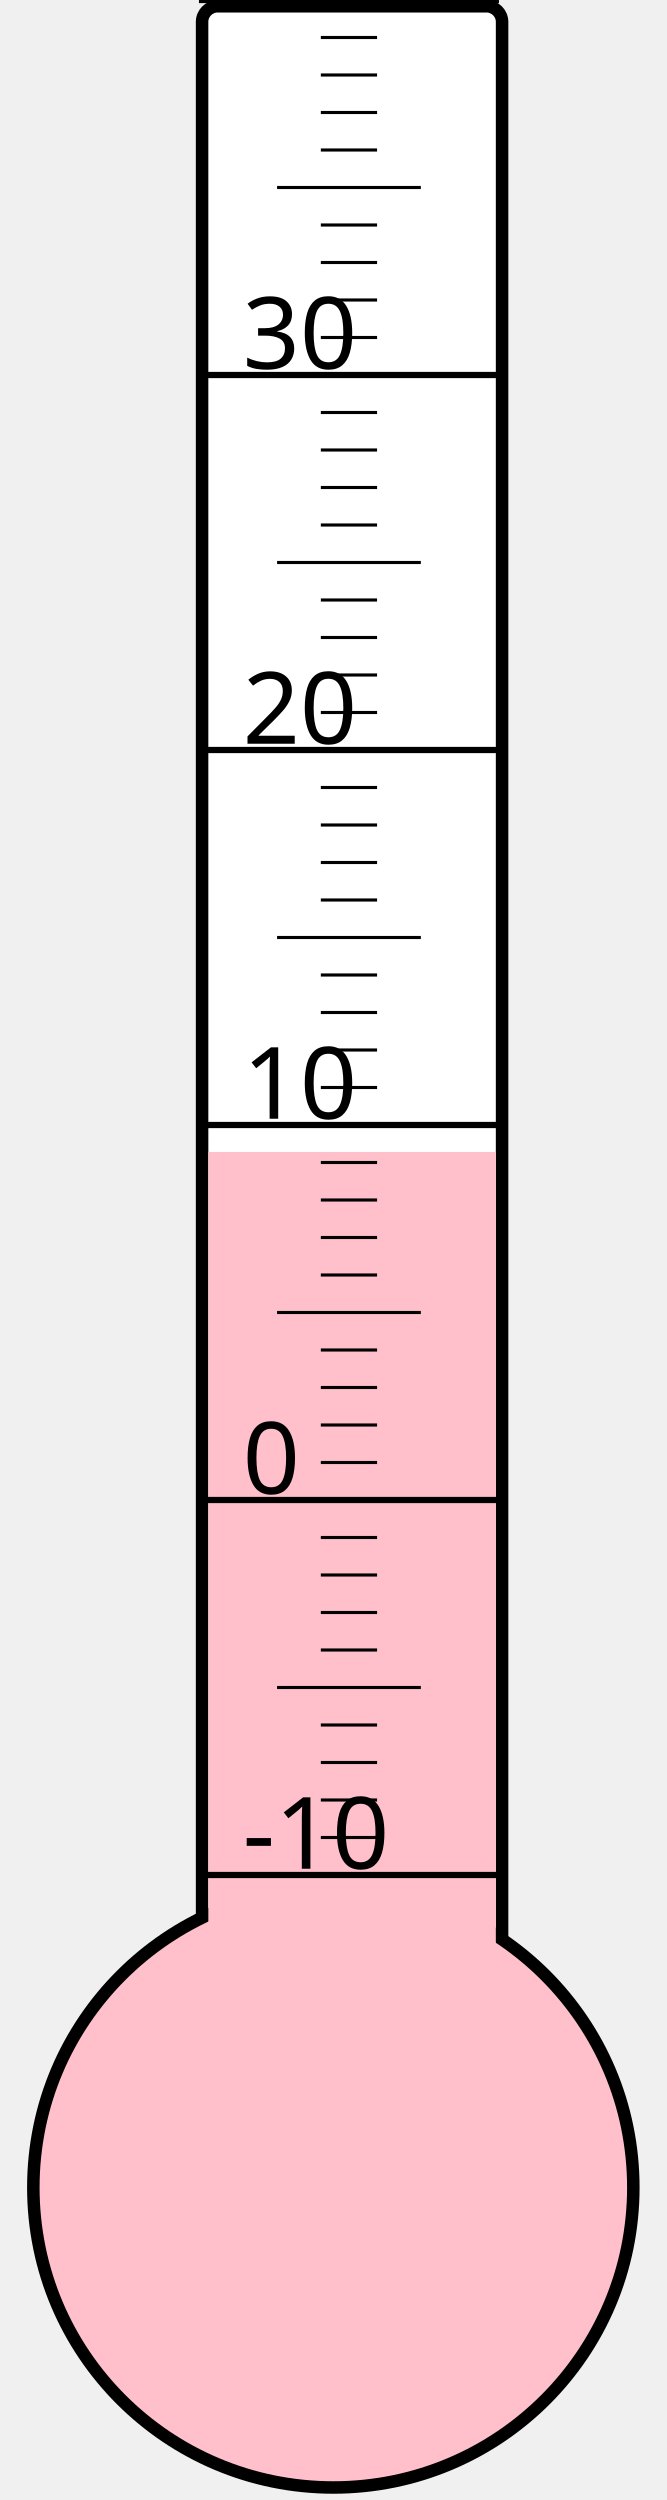
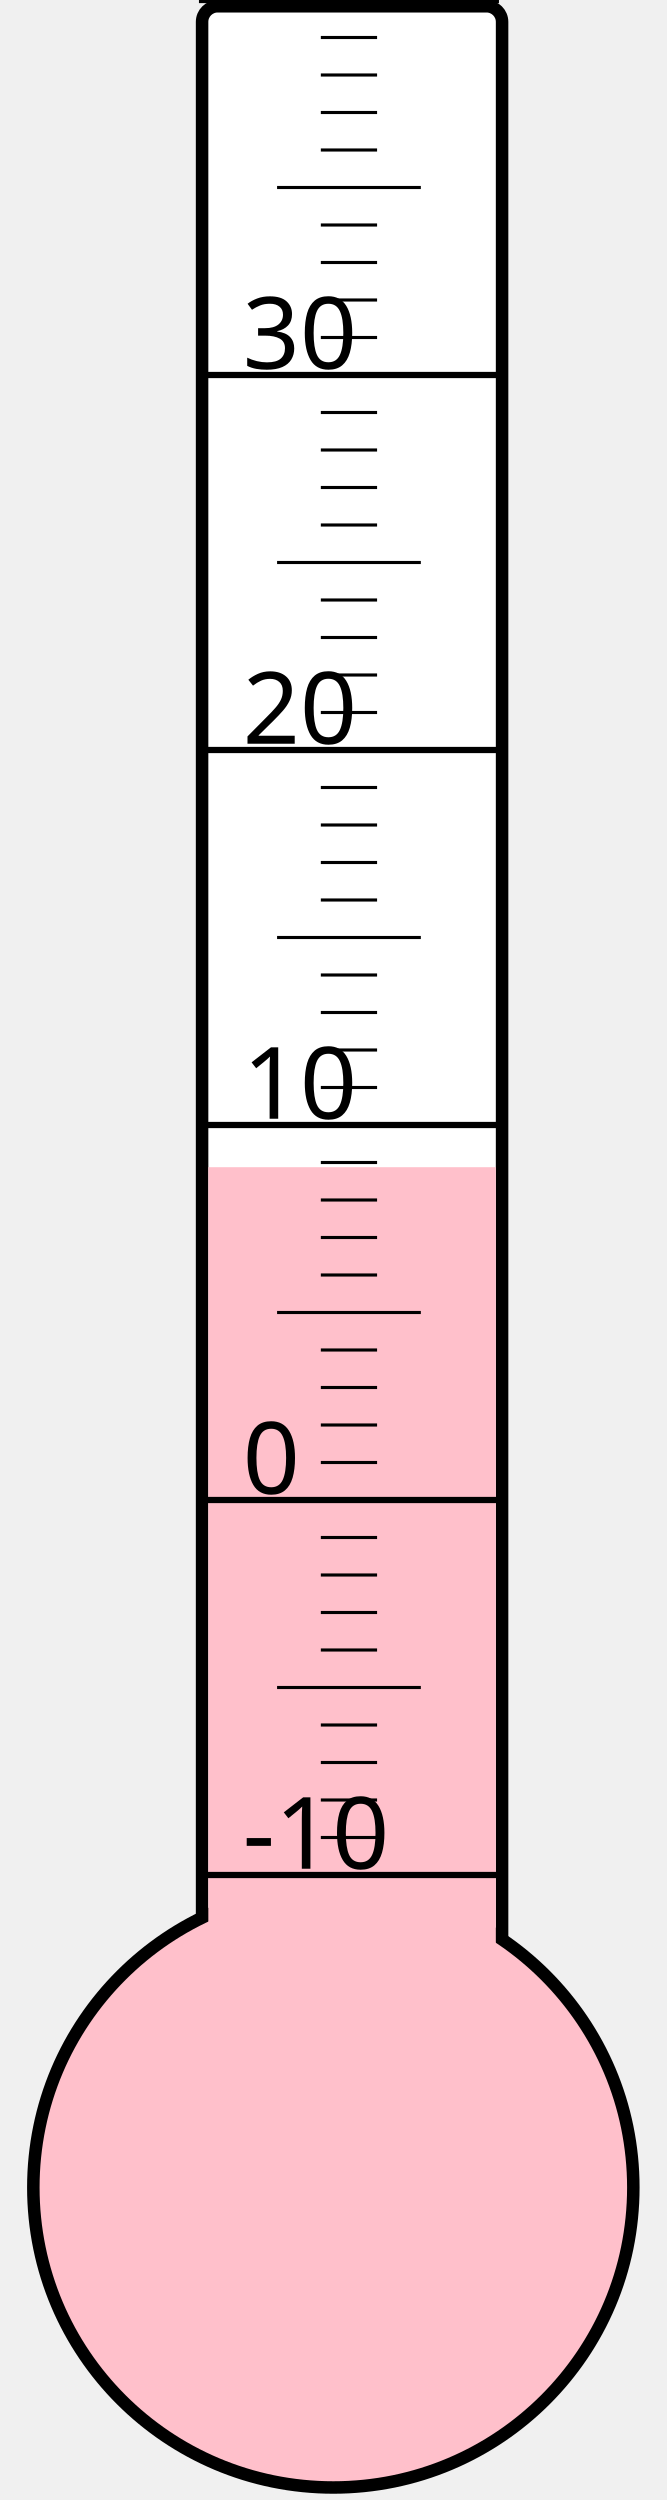
<svg xmlns="http://www.w3.org/2000/svg" width="40px" height="150px" viewBox="0 0 200 800">
  <rect width="200" height="800" x="0" y="0" style="fill: #ffffeb; fill-opacity: 0;" />
  <rect width="96" height="680" x="58" y="2" rx="5" ry="5" style="fill: white; fill-opacity: 1; stroke: black; stroke-width: 4;" />
  <circle cx="100" cy="700" r="96" style="fill: pink; stroke: black; stroke-width: 4;" />
-   <rect width="92" height="331.375" x="60" y="368.625" style="fill: pink; fill-opacity: 1; stroke-width: 0;" />
+   <rect width="92" height="326.5" x="60" y="373.5" style="fill: pink; fill-opacity: 1; stroke-width: 0;" />
  <text x="71" y="598" style="font-family: sans-serif; font-size: 24pt;">-10</text>
  <text x="71" y="478" style="font-family: sans-serif; font-size: 24pt;">0</text>
  <text x="71" y="358" style="font-family: sans-serif; font-size: 24pt;">10</text>
  <text x="71" y="238" style="font-family: sans-serif; font-size: 24pt;">20</text>
  <text x="71" y="118" style="font-family: sans-serif; font-size: 24pt;">30</text>
  <g style="stroke: black;">
    <line x1="57" y1="600" x2="153" y2="600" style="stroke-width: 2;" />
    <line x1="96" y1="588" x2="114" y2="588" style="stroke-width: 1;" />
    <line x1="96" y1="576" x2="114" y2="576" style="stroke-width: 1;" />
    <line x1="96" y1="564" x2="114" y2="564" style="stroke-width: 1;" />
    <line x1="96" y1="552" x2="114" y2="552" style="stroke-width: 1;" />
    <line x1="82" y1="540" x2="128" y2="540" style="stroke-width: 1;" />
    <line x1="96" y1="528" x2="114" y2="528" style="stroke-width: 1;" />
    <line x1="96" y1="516" x2="114" y2="516" style="stroke-width: 1;" />
    <line x1="96" y1="504" x2="114" y2="504" style="stroke-width: 1;" />
    <line x1="96" y1="492" x2="114" y2="492" style="stroke-width: 1;" />
    <line x1="57" y1="480" x2="153" y2="480" style="stroke-width: 2;" />
    <line x1="96" y1="468" x2="114" y2="468" style="stroke-width: 1;" />
    <line x1="96" y1="456" x2="114" y2="456" style="stroke-width: 1;" />
    <line x1="96" y1="444" x2="114" y2="444" style="stroke-width: 1;" />
    <line x1="96" y1="432" x2="114" y2="432" style="stroke-width: 1;" />
    <line x1="82" y1="420" x2="128" y2="420" style="stroke-width: 1;" />
    <line x1="96" y1="408" x2="114" y2="408" style="stroke-width: 1;" />
    <line x1="96" y1="396" x2="114" y2="396" style="stroke-width: 1;" />
    <line x1="96" y1="384" x2="114" y2="384" style="stroke-width: 1;" />
    <line x1="96" y1="372" x2="114" y2="372" style="stroke-width: 1;" />
    <line x1="57" y1="360" x2="153" y2="360" style="stroke-width: 2;" />
    <line x1="96" y1="348" x2="114" y2="348" style="stroke-width: 1;" />
    <line x1="96" y1="336" x2="114" y2="336" style="stroke-width: 1;" />
    <line x1="96" y1="324" x2="114" y2="324" style="stroke-width: 1;" />
    <line x1="96" y1="312" x2="114" y2="312" style="stroke-width: 1;" />
    <line x1="82" y1="300" x2="128" y2="300" style="stroke-width: 1;" />
    <line x1="96" y1="288" x2="114" y2="288" style="stroke-width: 1;" />
    <line x1="96" y1="276" x2="114" y2="276" style="stroke-width: 1;" />
    <line x1="96" y1="264" x2="114" y2="264" style="stroke-width: 1;" />
    <line x1="96" y1="252" x2="114" y2="252" style="stroke-width: 1;" />
    <line x1="57" y1="240" x2="153" y2="240" style="stroke-width: 2;" />
    <line x1="96" y1="228" x2="114" y2="228" style="stroke-width: 1;" />
    <line x1="96" y1="216" x2="114" y2="216" style="stroke-width: 1;" />
    <line x1="96" y1="204" x2="114" y2="204" style="stroke-width: 1;" />
    <line x1="96" y1="192" x2="114" y2="192" style="stroke-width: 1;" />
    <line x1="82" y1="180" x2="128" y2="180" style="stroke-width: 1;" />
    <line x1="96" y1="168" x2="114" y2="168" style="stroke-width: 1;" />
    <line x1="96" y1="156" x2="114" y2="156" style="stroke-width: 1;" />
    <line x1="96" y1="144" x2="114" y2="144" style="stroke-width: 1;" />
    <line x1="96" y1="132" x2="114" y2="132" style="stroke-width: 1;" />
    <line x1="57" y1="120" x2="153" y2="120" style="stroke-width: 2;" />
    <line x1="96" y1="108" x2="114" y2="108" style="stroke-width: 1;" />
    <line x1="96" y1="96" x2="114" y2="96" style="stroke-width: 1;" />
    <line x1="96" y1="84" x2="114" y2="84" style="stroke-width: 1;" />
    <line x1="96" y1="72" x2="114" y2="72" style="stroke-width: 1;" />
    <line x1="82" y1="60" x2="128" y2="60" style="stroke-width: 1;" />
    <line x1="96" y1="48" x2="114" y2="48" style="stroke-width: 1;" />
    <line x1="96" y1="36" x2="114" y2="36" style="stroke-width: 1;" />
    <line x1="96" y1="24" x2="114" y2="24" style="stroke-width: 1;" />
    <line x1="96" y1="12" x2="114" y2="12" style="stroke-width: 1;" />
    <line x1="57" y1="0" x2="153" y2="0" style="stroke-width: 2;" />
  </g>
</svg>
